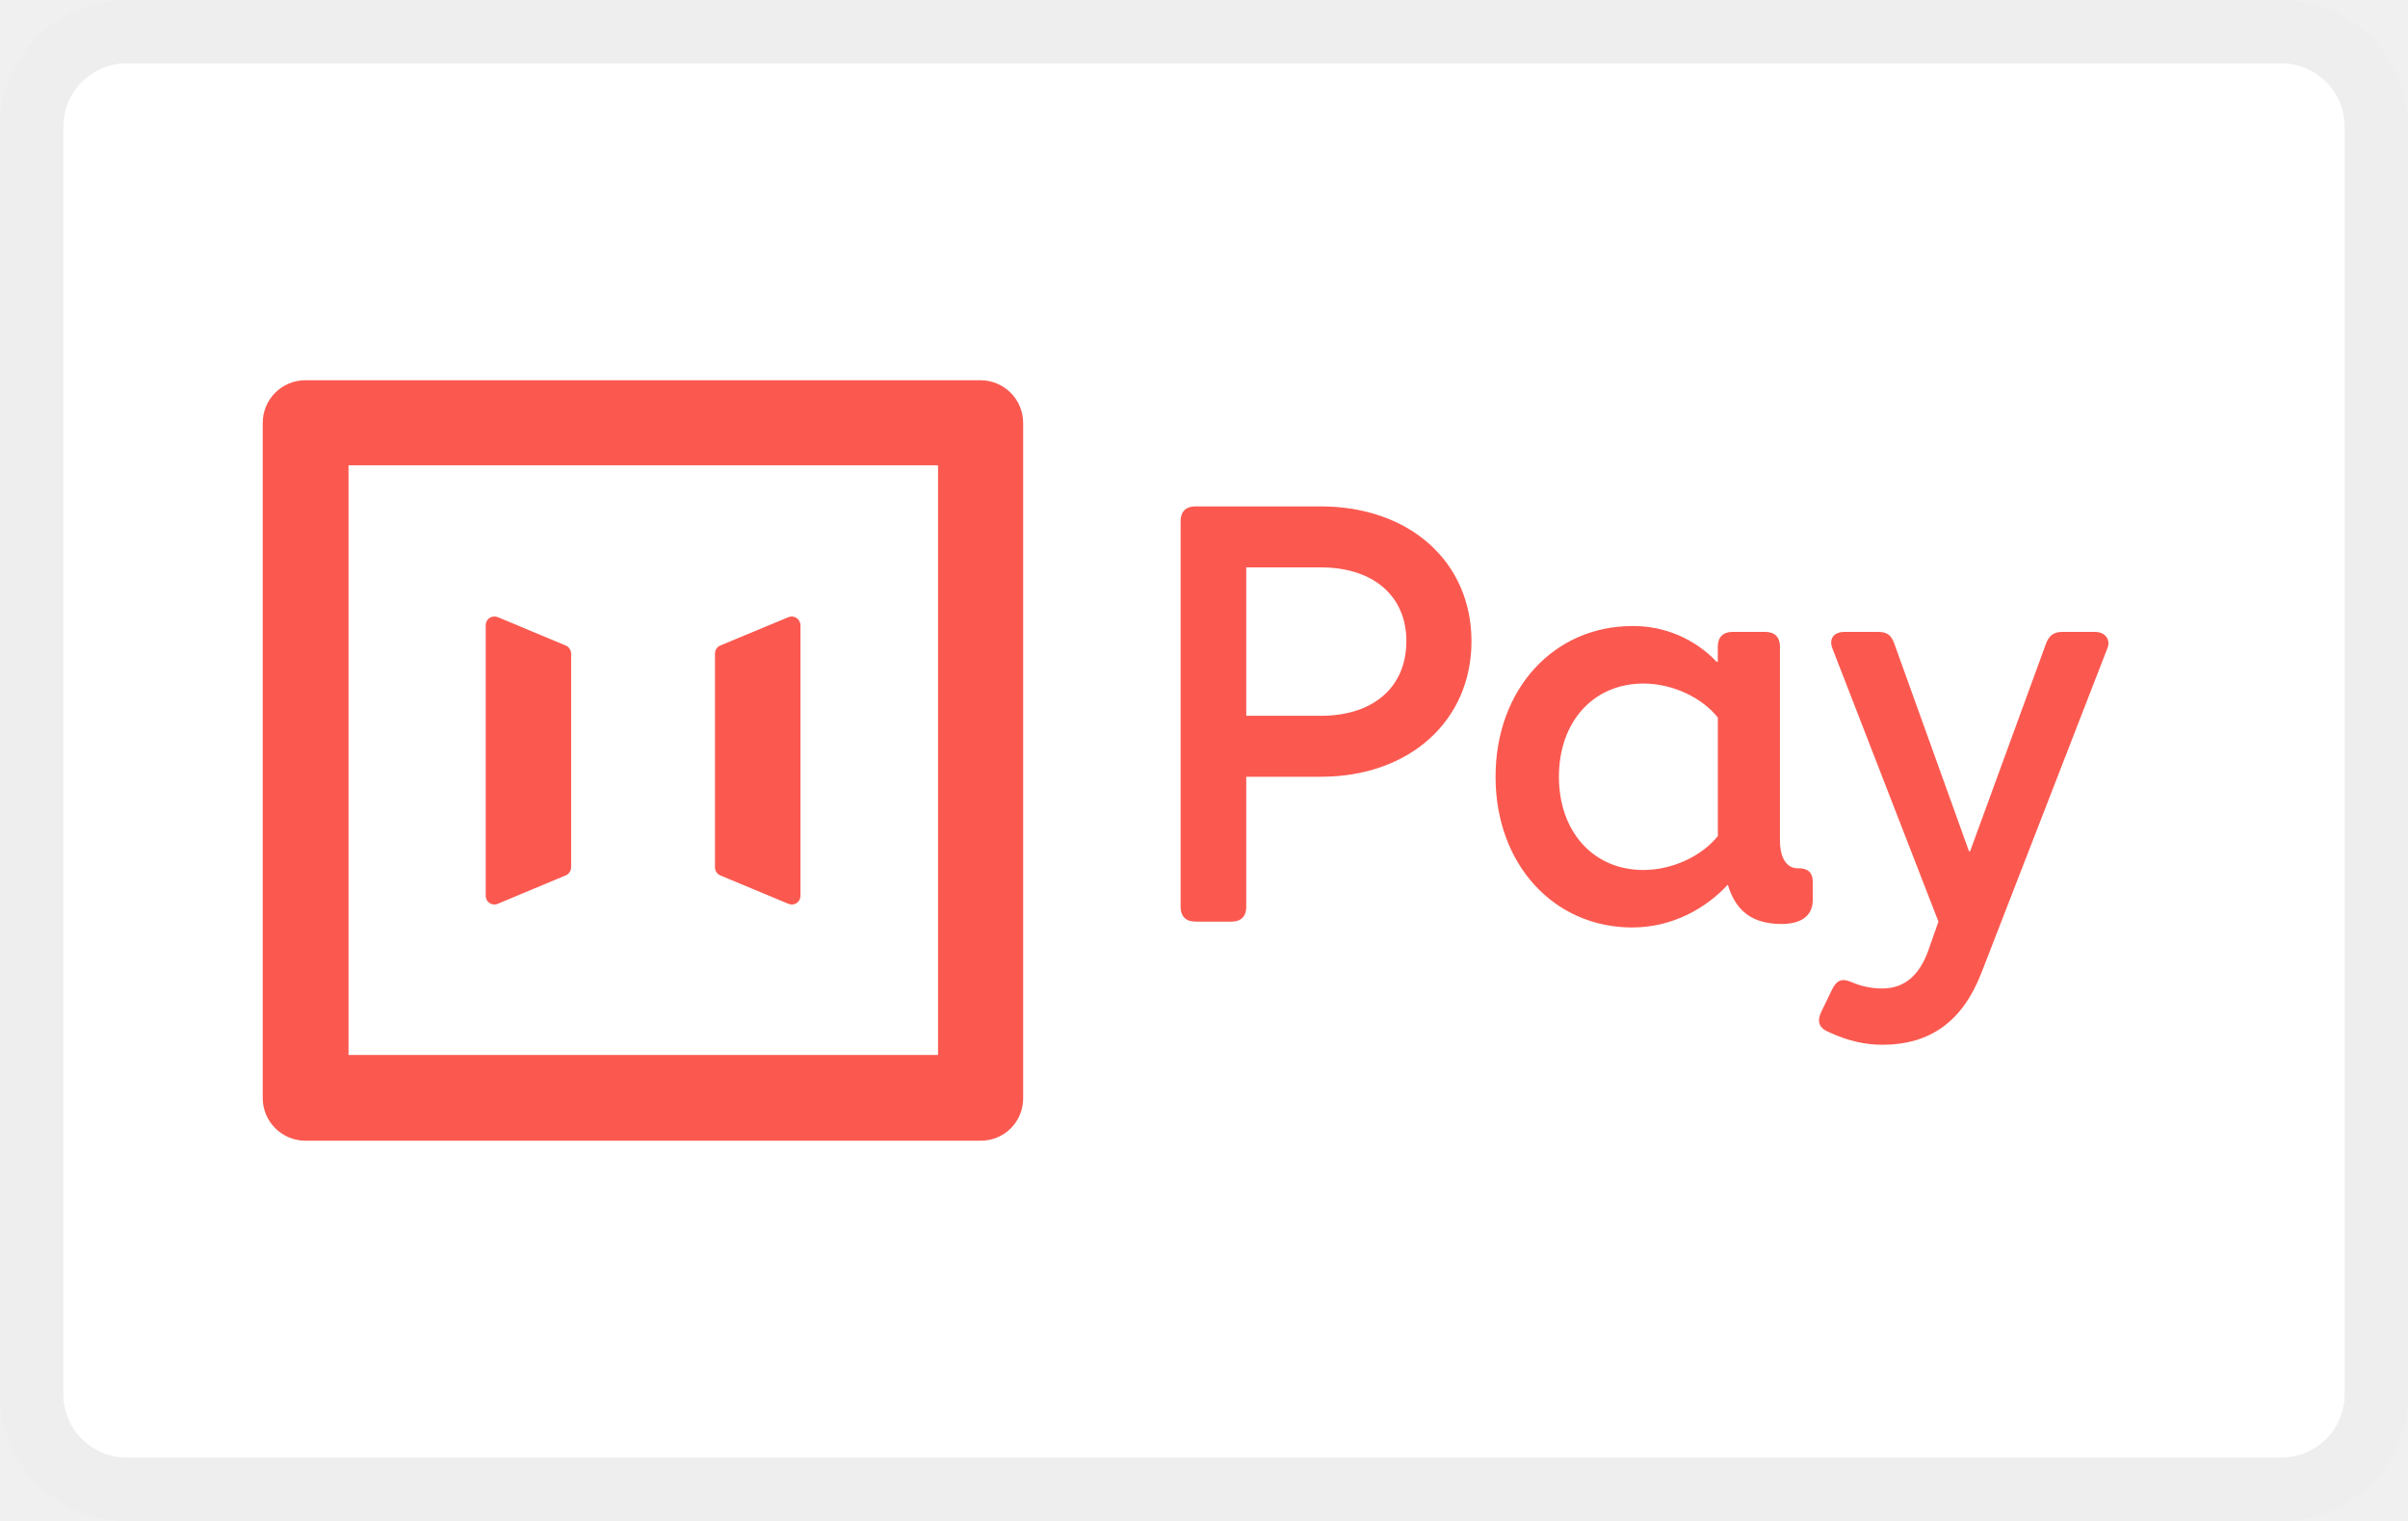
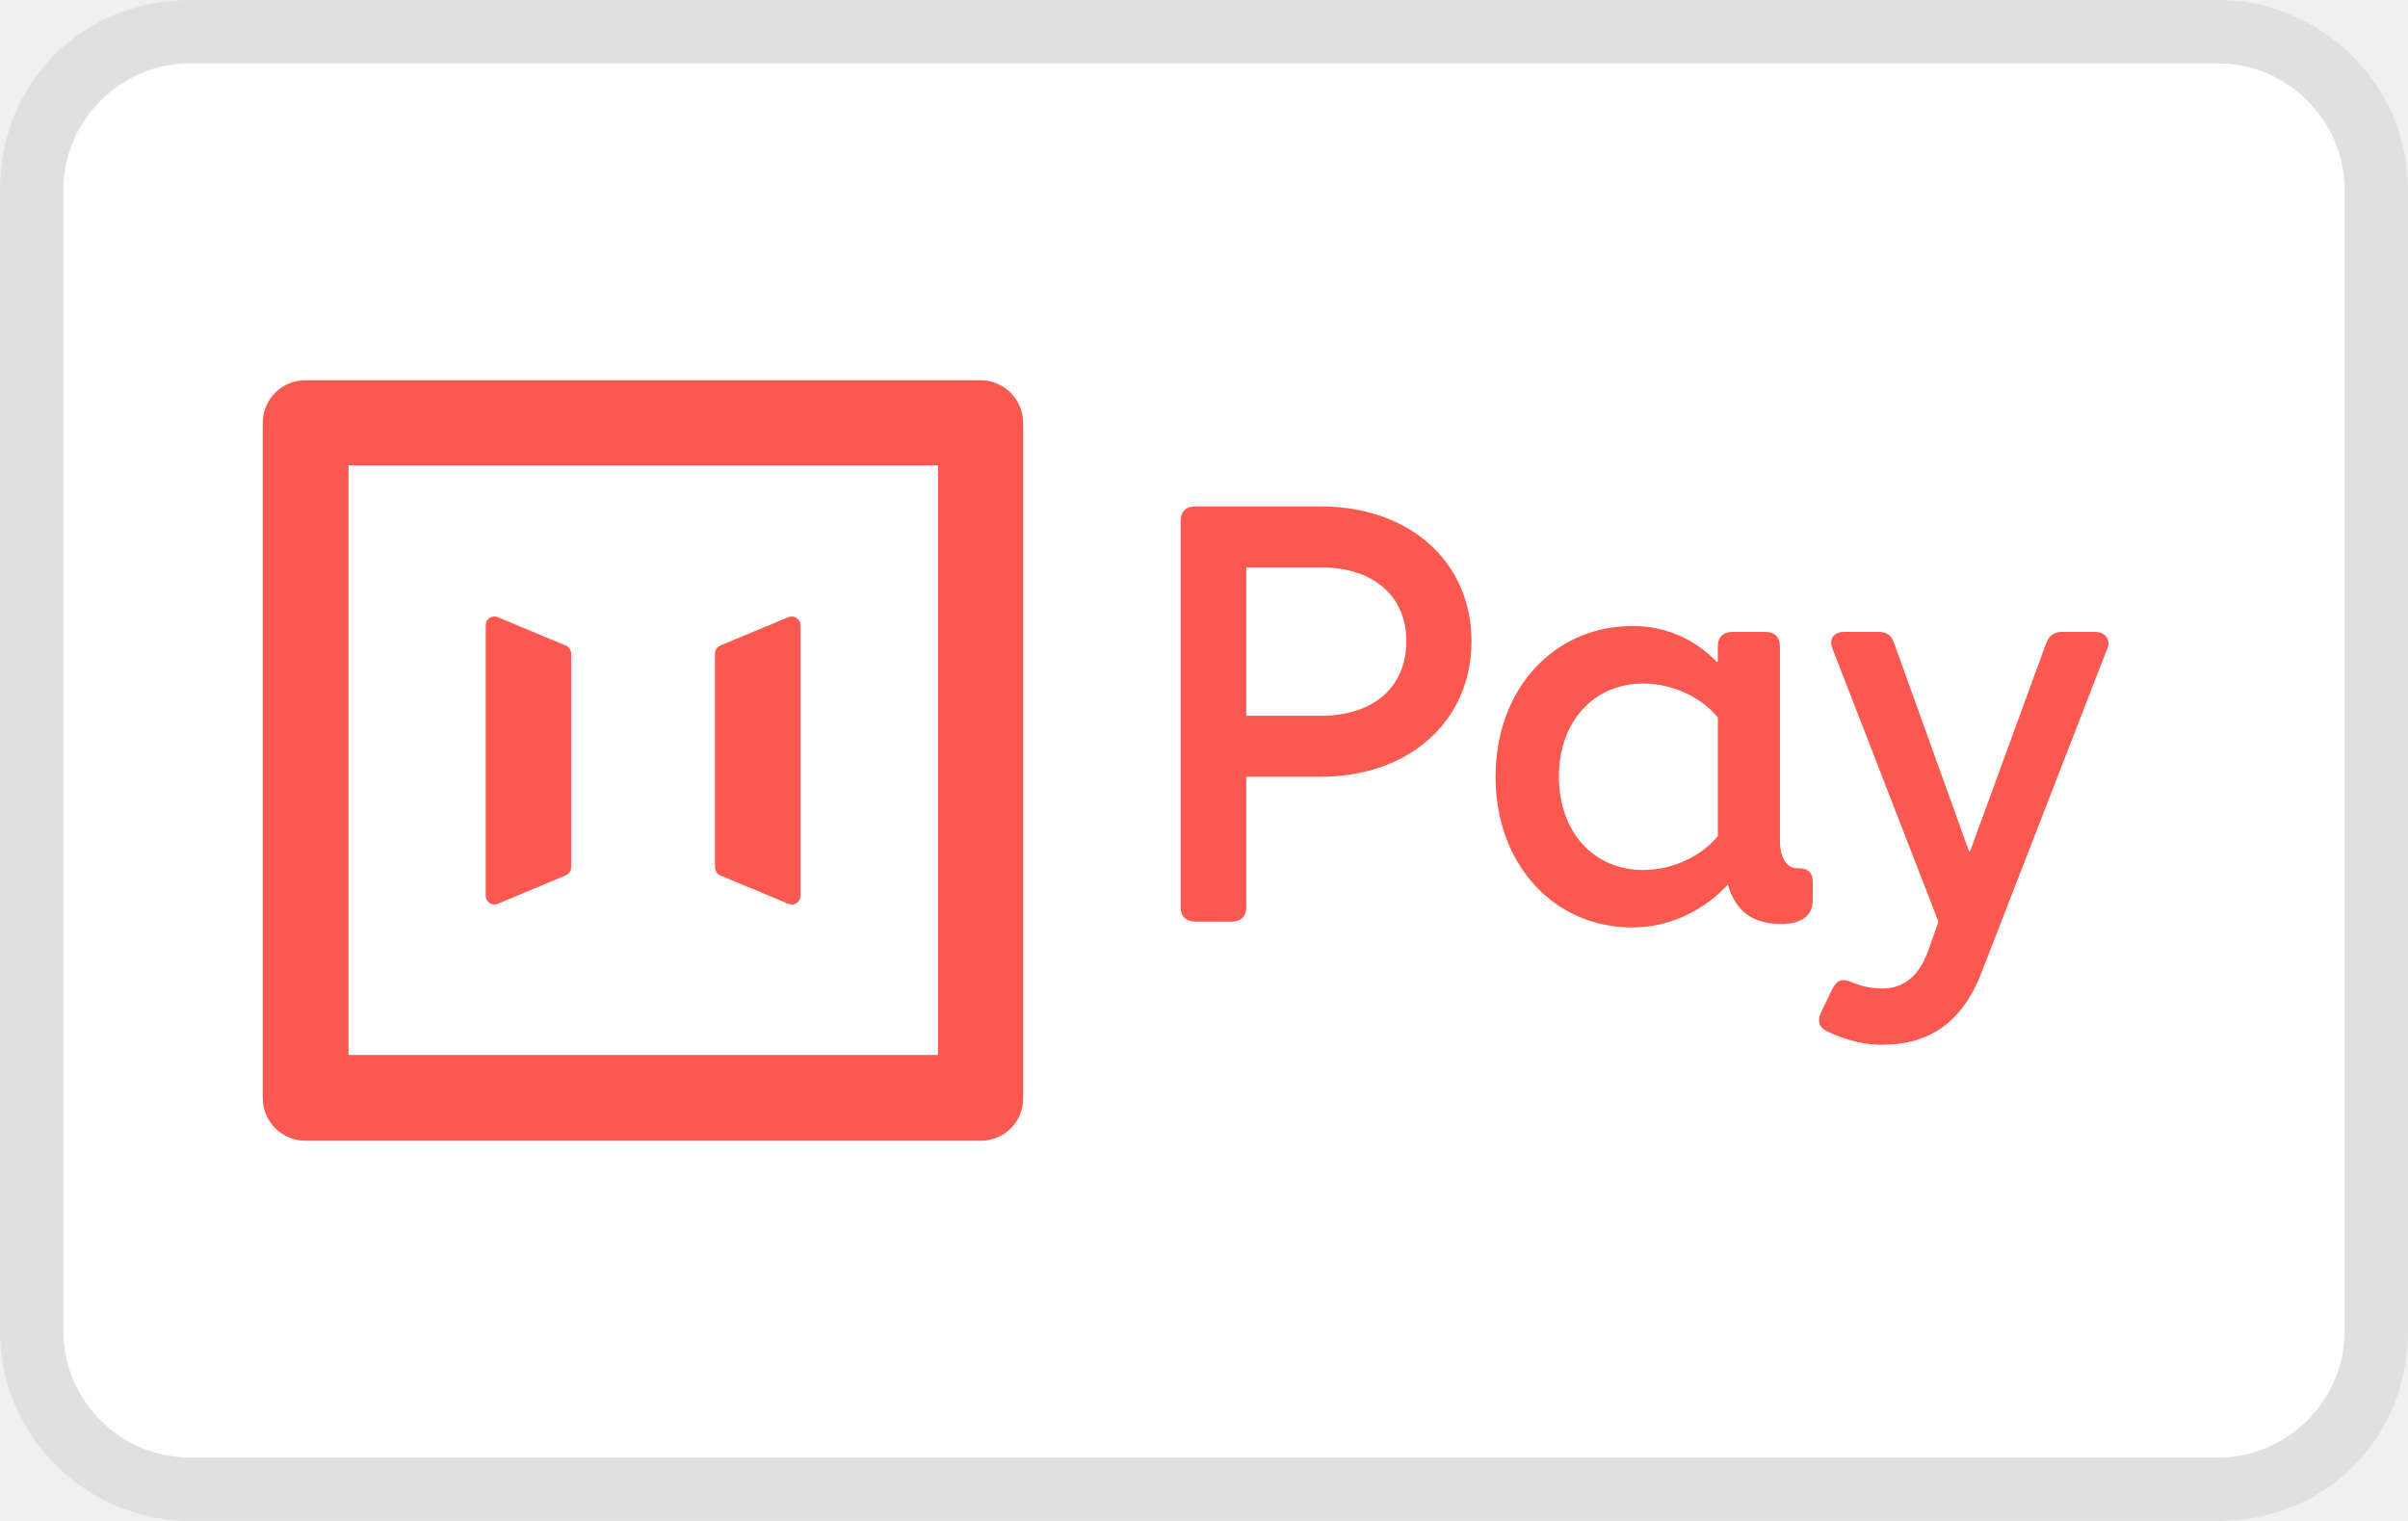
<svg xmlns="http://www.w3.org/2000/svg" aria-labelledby="pi-iwocapay-pay-later" role="img" viewBox="0 0 38 24" width="38" height="24" fill="none">
-   <rect width="38" height="24" fill="#fff" rx="2" />
+   <path fill="#000" opacity=".07" d="M35 0H3C1.3 0 0 1.3 0 3v18c0 1.7 1.4 3 3 3h32c1.7 0 3-1.3 3-3V3c0-1.7-1.4-3-3-3z" />
+   <path fill="#fff" d="M35 1c1.1 0 2 .9 2 2v18c0 1.1-.9 2-2 2H3c-1.1 0-2-.9-2-2V3c0-1.1.9-2 2-2h32" />
  <path fill="#FB5950" fill-rule="evenodd" d="M4.82 18h10.656a.666.666 0 0 0 .67-.674V6.674A.673.673 0 0 0 15.47 6H4.82a.673.673 0 0 0-.674.674v10.652c0 .373.302.674.675.674Zm9.982-1.353H5.5V7.343h9.303v9.304Zm-2.17-6.781v4.269a.136.136 0 0 1-.19.127l-1.077-.449a.14.14 0 0 1-.082-.128v-3.37c0-.056.031-.107.082-.128l1.078-.449a.138.138 0 0 1 .189.128Zm-3.619.449v3.37a.14.14 0 0 1-.082.127l-1.077.45a.136.136 0 0 1-.189-.128V9.865c0-.097.097-.163.19-.127l1.076.449c.046.02.082.072.082.128Zm9.85 4.228h.573c.148 0 .231-.084.231-.232v-2.054h1.175c1.407 0 2.379-.888 2.379-2.138 0-1.249-.972-2.128-2.379-2.128h-1.98c-.148 0-.231.083-.231.231v6.09c0 .147.083.23.231.23Zm3.33-4.424c0 .722-.518 1.176-1.35 1.176h-1.176V8.953h1.175c.833 0 1.352.454 1.352 1.166Zm5.896 3.156v-3.072c0-.148-.083-.232-.231-.232h-.518c-.148 0-.232.084-.232.232v.24h-.018a1.805 1.805 0 0 0-1.333-.564c-1.23 0-2.156.99-2.156 2.378 0 1.388.926 2.378 2.156 2.378.648 0 1.176-.314 1.509-.675.13.435.407.62.851.62.268 0 .49-.102.49-.38v-.287c0-.138-.073-.212-.221-.212h-.019c-.204 0-.278-.223-.278-.426Zm-.98-1.953v1.87c-.25.314-.713.536-1.176.536-.786 0-1.332-.601-1.332-1.471 0-.87.546-1.471 1.332-1.471.463 0 .926.222 1.175.536Zm6.147-1.092-1.99 5.127c-.296.759-.805 1.129-1.564 1.129-.231 0-.518-.046-.851-.204-.148-.064-.185-.166-.102-.333l.157-.324c.074-.157.158-.194.306-.13.11.047.277.103.49.103.333 0 .574-.186.722-.583l.166-.472-1.674-4.313c-.056-.148.018-.259.194-.259h.527c.148 0 .213.056.26.195l1.175 3.266h.018l1.194-3.266c.046-.13.12-.195.26-.195h.517c.167 0 .25.13.195.26Z" clip-rule="evenodd" />
-   <rect width="37" height="23" x=".5" y=".5" stroke="#000" stroke-opacity=".07" rx="1.5" />
</svg>
